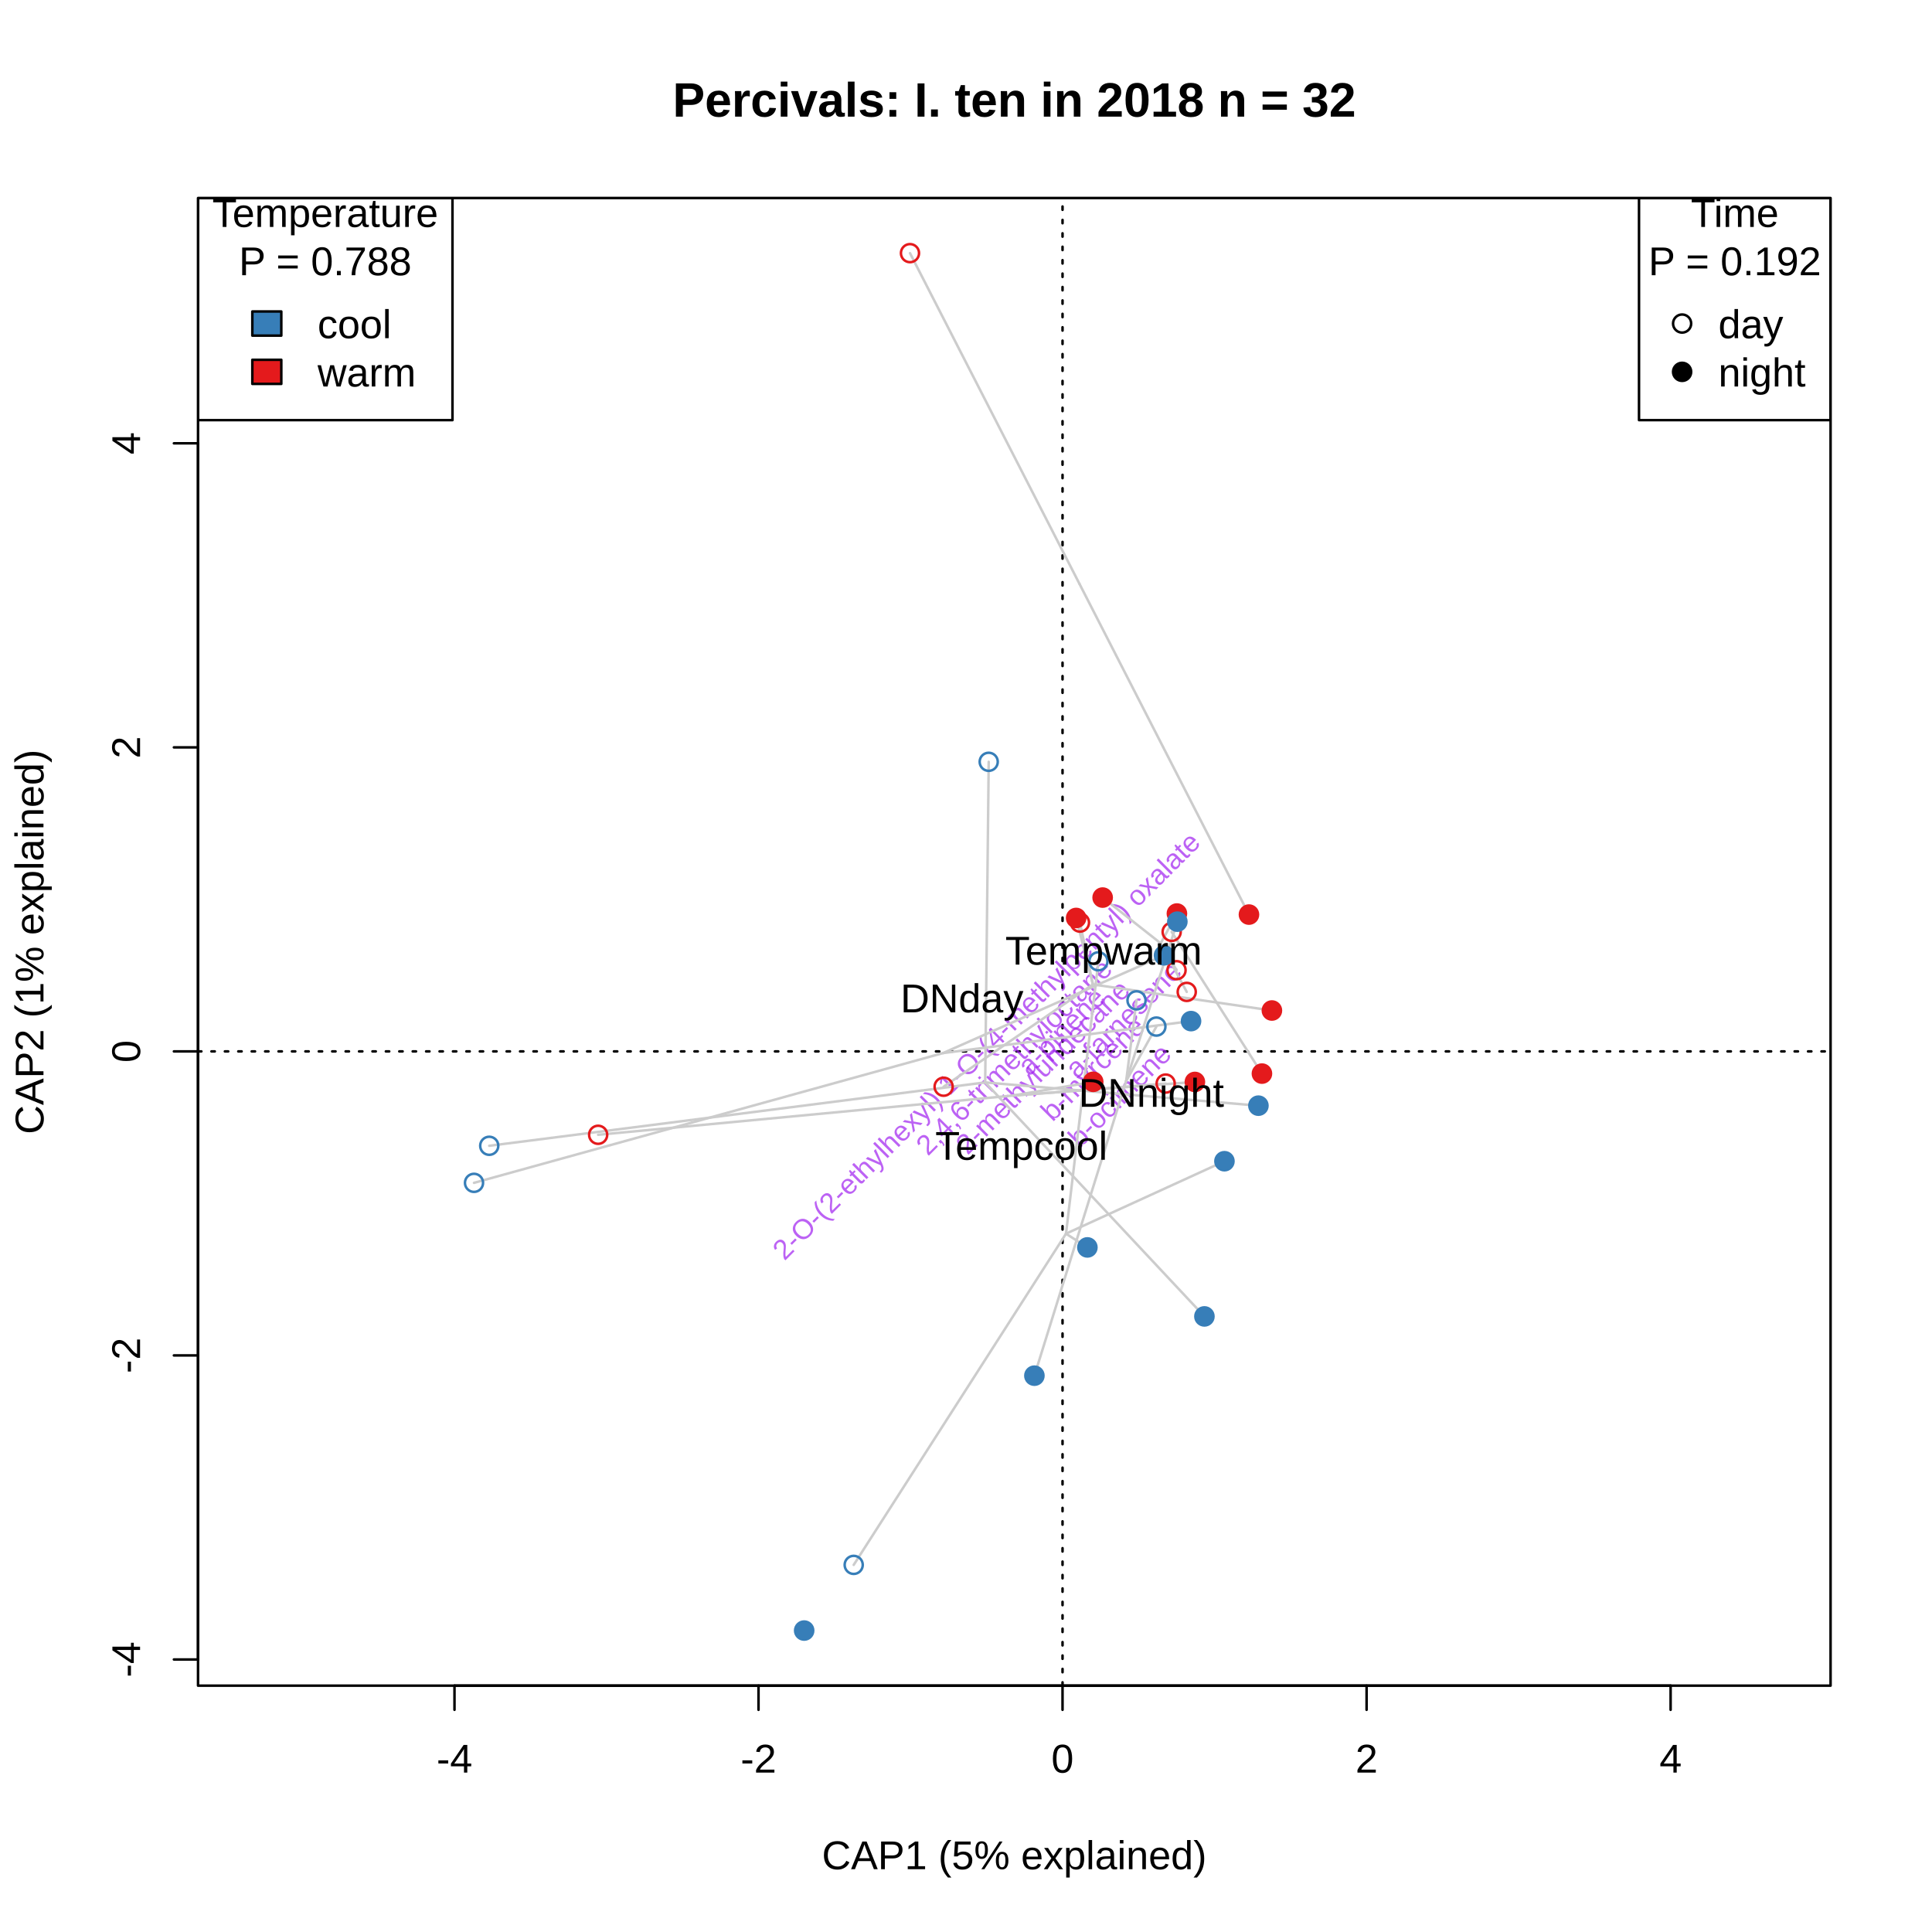
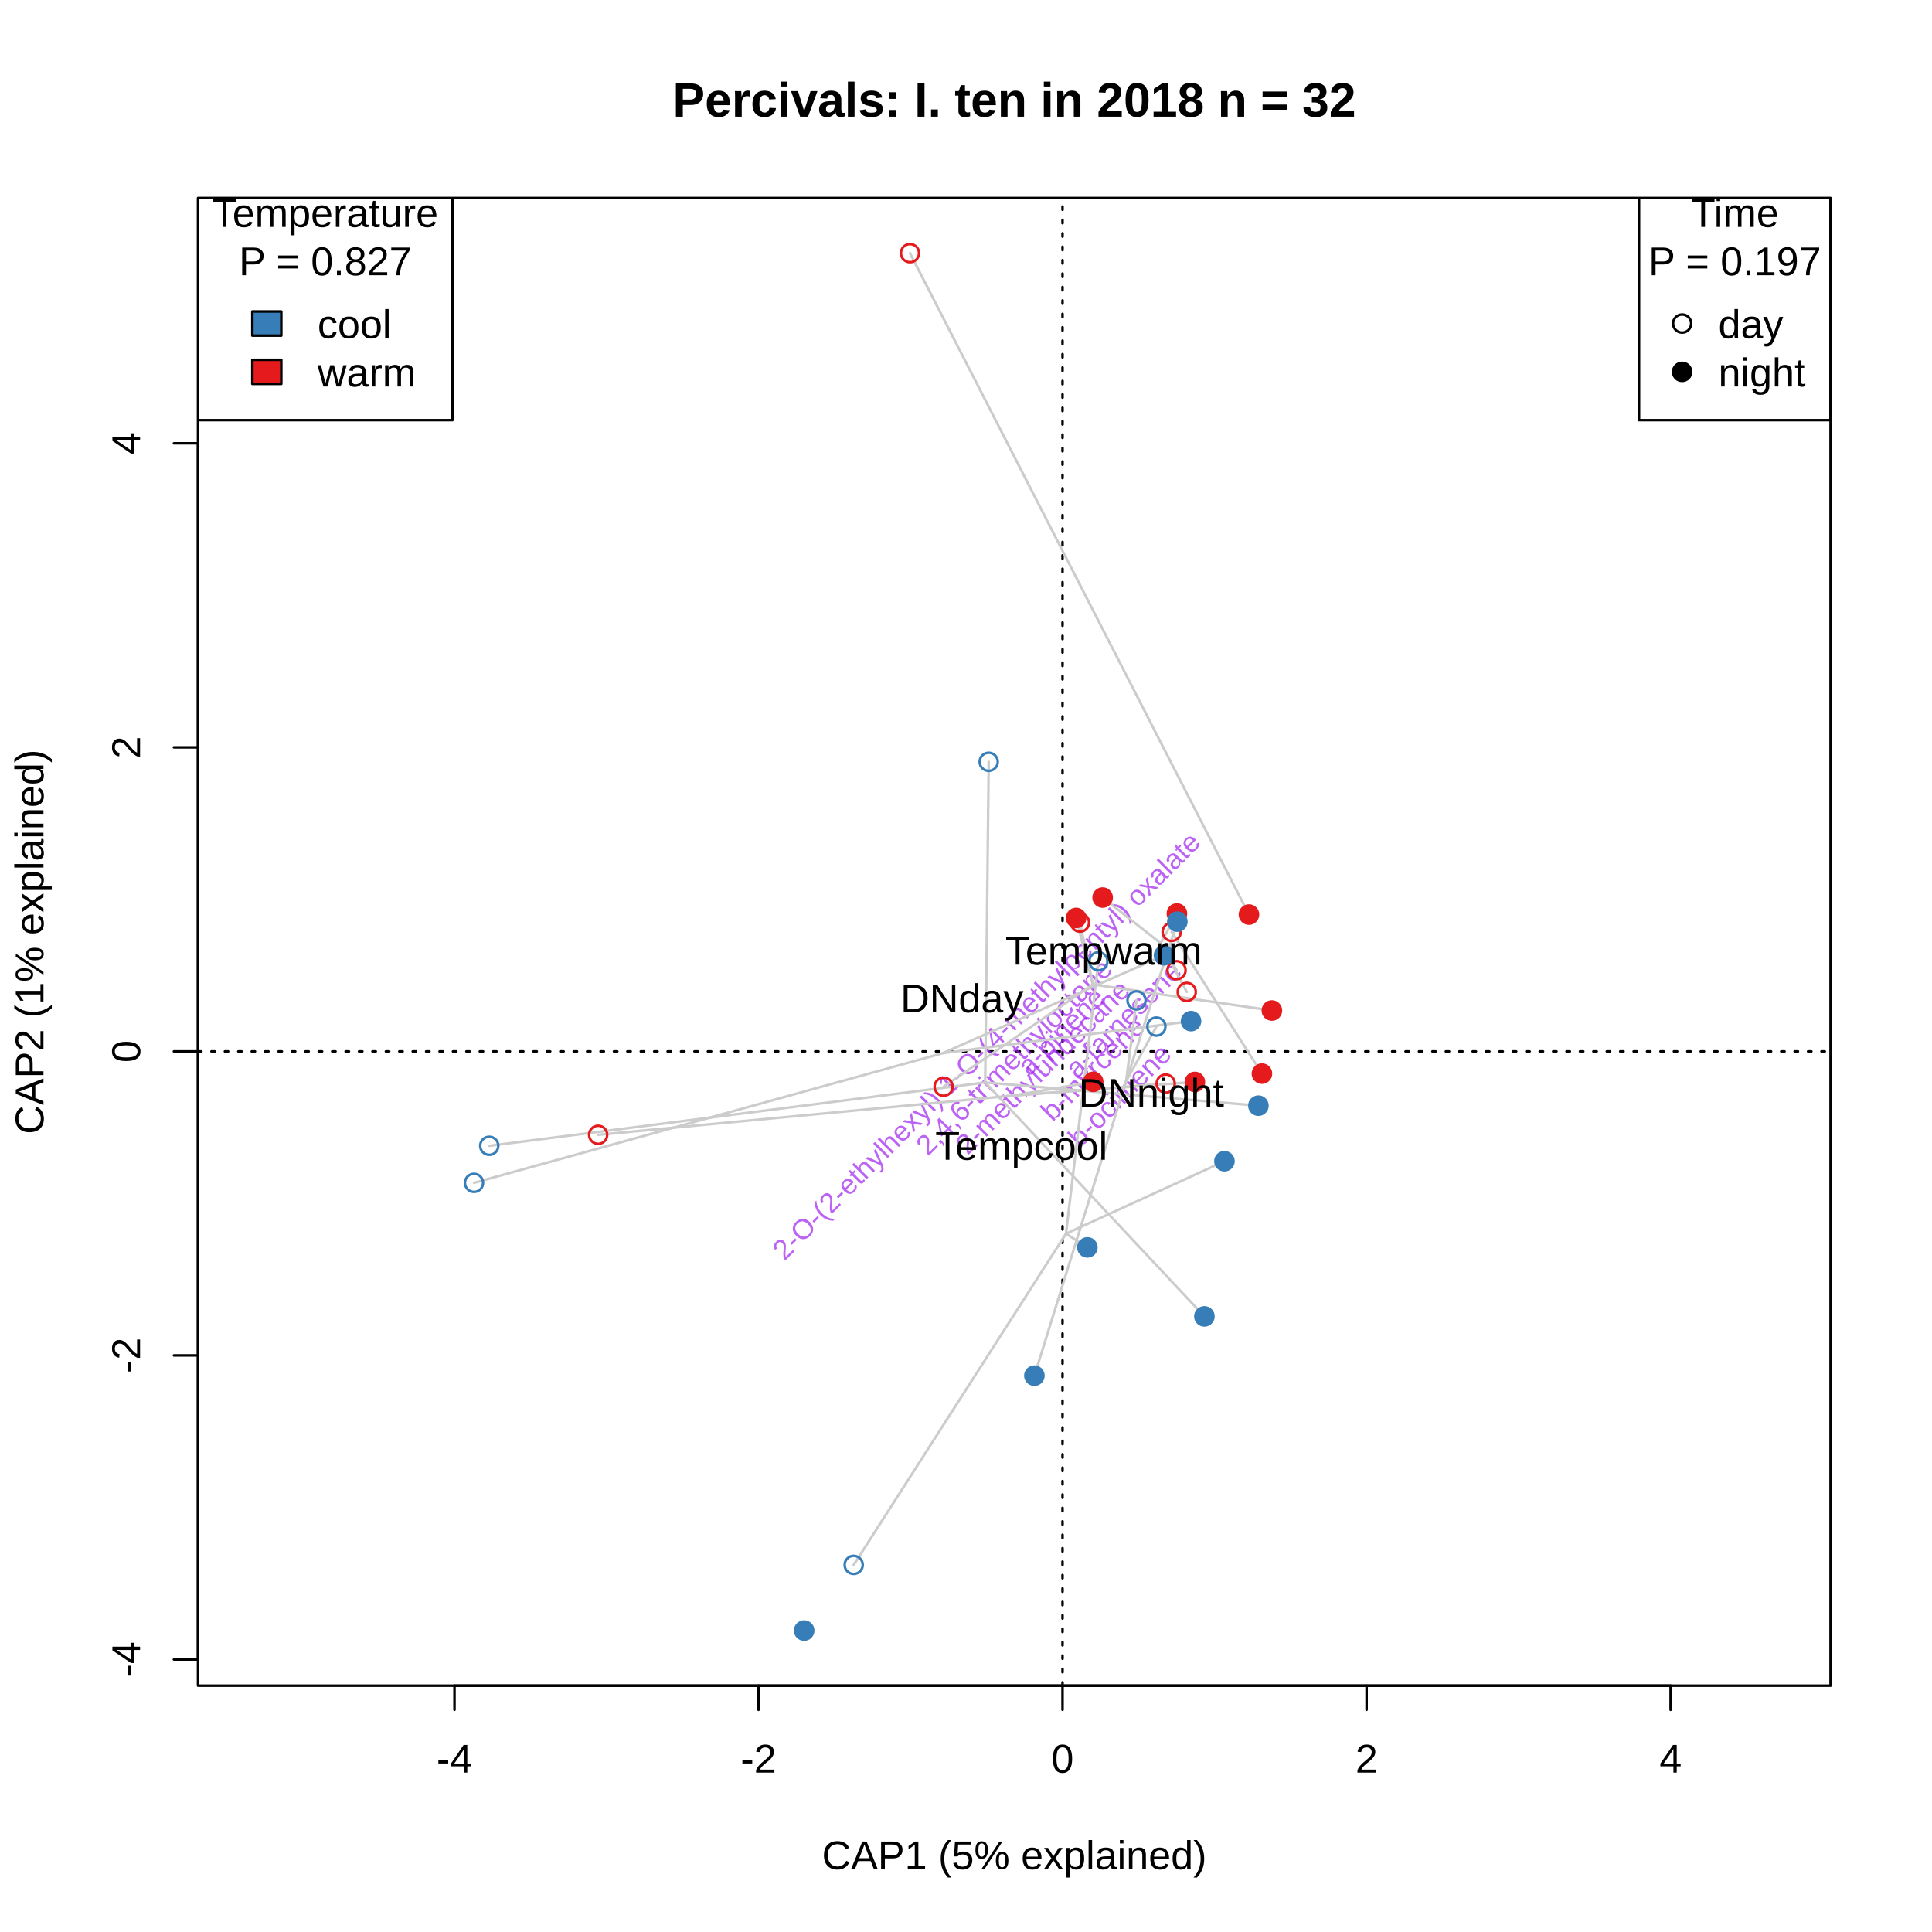
<svg xmlns="http://www.w3.org/2000/svg" class="svglite" width="576.00pt" height="576.00pt" viewBox="0 0 576.00 576.00">
  <defs>
    <style type="text/css">
    .svglite line, .svglite polyline, .svglite polygon, .svglite path, .svglite rect, .svglite circle {
      fill: none;
      stroke: #000000;
      stroke-linecap: round;
      stroke-linejoin: round;
      stroke-miterlimit: 10.00;
    }
    .svglite text {
      white-space: pre;
    }
  </style>
  </defs>
  <rect width="100%" height="100%" style="stroke: none; fill: #FFFFFF;" />
  <defs>
    <clipPath id="cpMC4wMHw1NzYuMDB8MC4wMHw1NzYuMDA=">
      <rect x="0.00" y="0.00" width="576.00" height="576.00" />
    </clipPath>
  </defs>
  <g clip-path="url(#cpMC4wMHw1NzYuMDB8MC4wMHw1NzYuMDA=)">
</g>
  <defs>
    <clipPath id="cpNTkuMDR8NTQ1Ljc2fDU5LjA0fDUwMi41Ng==">
      <rect x="59.04" y="59.04" width="486.72" height="443.52" />
    </clipPath>
  </defs>
  <g clip-path="url(#cpNTkuMDR8NTQ1Ljc2fDU5LjA0fDUwMi41Ng==)">
</g>
  <g clip-path="url(#cpMC4wMHw1NzYuMDB8MC4wMHw1NzYuMDA=)">
    <line x1="135.50" y1="502.56" x2="498.07" y2="502.56" style="stroke-width: 0.75;" />
    <line x1="135.50" y1="502.56" x2="135.50" y2="509.76" style="stroke-width: 0.75;" />
    <line x1="226.14" y1="502.56" x2="226.14" y2="509.76" style="stroke-width: 0.75;" />
    <line x1="316.78" y1="502.56" x2="316.78" y2="509.76" style="stroke-width: 0.75;" />
    <line x1="407.43" y1="502.56" x2="407.43" y2="509.76" style="stroke-width: 0.75;" />
    <line x1="498.07" y1="502.56" x2="498.07" y2="509.76" style="stroke-width: 0.75;" />
    <text x="135.50" y="528.48" text-anchor="middle" style="font-size: 12.00px; font-family: &quot;Arial&quot;;">-4</text>
    <text x="226.14" y="528.48" text-anchor="middle" style="font-size: 12.00px; font-family: &quot;Arial&quot;;">-2</text>
    <text x="316.78" y="528.48" text-anchor="middle" style="font-size: 12.00px; font-family: &quot;Arial&quot;;">0</text>
    <text x="407.43" y="528.48" text-anchor="middle" style="font-size: 12.00px; font-family: &quot;Arial&quot;;">2</text>
    <text x="498.07" y="528.48" text-anchor="middle" style="font-size: 12.00px; font-family: &quot;Arial&quot;;">4</text>
    <line x1="59.04" y1="494.75" x2="59.04" y2="132.17" style="stroke-width: 0.75;" />
    <line x1="59.04" y1="494.75" x2="51.84" y2="494.75" style="stroke-width: 0.75;" />
    <line x1="59.04" y1="404.10" x2="51.84" y2="404.10" style="stroke-width: 0.75;" />
    <line x1="59.04" y1="313.46" x2="51.84" y2="313.46" style="stroke-width: 0.75;" />
    <line x1="59.04" y1="222.82" x2="51.84" y2="222.82" style="stroke-width: 0.75;" />
    <line x1="59.04" y1="132.17" x2="51.84" y2="132.17" style="stroke-width: 0.75;" />
    <text transform="translate(41.76,494.75) rotate(-90)" text-anchor="middle" style="font-size: 12.00px; font-family: &quot;Arial&quot;;">-4</text>
    <text transform="translate(41.76,404.10) rotate(-90)" text-anchor="middle" style="font-size: 12.00px; font-family: &quot;Arial&quot;;">-2</text>
    <text transform="translate(41.76,313.46) rotate(-90)" text-anchor="middle" style="font-size: 12.00px; font-family: &quot;Arial&quot;;">0</text>
    <text transform="translate(41.76,222.82) rotate(-90)" text-anchor="middle" style="font-size: 12.00px; font-family: &quot;Arial&quot;;">2</text>
    <text transform="translate(41.76,132.17) rotate(-90)" text-anchor="middle" style="font-size: 12.00px; font-family: &quot;Arial&quot;;">4</text>
    <polygon points="59.04,502.56 545.76,502.56 545.76,59.04 59.04,59.04 " style="stroke-width: 0.75;" />
    <text x="302.40" y="557.28" text-anchor="middle" style="font-size: 12.00px; font-family: &quot;Arial&quot;;">CAP1 (5% explained)</text>
    <text transform="translate(12.96,280.80) rotate(-90)" text-anchor="middle" style="font-size: 12.00px; font-family: &quot;Arial&quot;;">CAP2 (1% explained)</text>
  </g>
  <g clip-path="url(#cpNTkuMDR8NTQ1Ljc2fDU5LjA0fDUwMi41Ng==)">
    <line x1="59.04" y1="313.46" x2="545.76" y2="313.46" style="stroke-width: 0.75; stroke-dasharray: 1.00,3.00;" />
    <line x1="316.78" y1="502.56" x2="316.78" y2="59.04" style="stroke-width: 0.75; stroke-dasharray: 1.00,3.00;" />
  </g>
  <g clip-path="url(#cpMC4wMHw1NzYuMDB8MC4wMHw1NzYuMDA=)">
    <text x="302.40" y="34.77" text-anchor="middle" style="font-size: 14.40px; font-weight: bold; font-family: &quot;Arial&quot;;">Percivals: I. ten in 2018 n = 32</text>
  </g>
  <g clip-path="url(#cpNTkuMDR8NTQ1Ljc2fDU5LjA0fDUwMi41Ng==)">
    <rect x="59.04" y="59.04" width="75.86" height="66.22" style="stroke-width: 0.75;" />
    <rect x="75.23" y="92.86" width="8.64" height="7.20" style="stroke-width: 0.75; fill: #377EB8;" />
    <rect x="75.23" y="107.26" width="8.64" height="7.20" style="stroke-width: 0.75; fill: #E41A1C;" />
    <text x="96.97" y="67.66" text-anchor="middle" style="font-size: 12.00px; font-family: &quot;Arial&quot;;">Temperature </text>
-     <text x="96.97" y="82.06" text-anchor="middle" style="font-size: 12.00px; font-family: &quot;Arial&quot;;">P = 0.788</text>
+     <text x="96.97" y="82.06" text-anchor="middle" style="font-size: 12.00px; font-family: &quot;Arial&quot;;">P = 0.827</text>
    <text x="94.67" y="100.83" style="font-size: 12.00px; font-family: &quot;Arial&quot;;">cool</text>
    <text x="94.67" y="115.23" style="font-size: 12.00px; font-family: &quot;Arial&quot;;">warm</text>
    <rect x="488.65" y="59.04" width="57.11" height="66.22" style="stroke-width: 0.75;" />
    <circle cx="501.50" cy="96.46" r="2.70" style="stroke-width: 0.75;" />
    <circle cx="501.50" cy="110.86" r="2.70" style="stroke-width: 0.75; fill: #000000;" />
    <text x="517.21" y="67.66" text-anchor="middle" style="font-size: 12.00px; font-family: &quot;Arial&quot;;">Time </text>
-     <text x="517.21" y="82.06" text-anchor="middle" style="font-size: 12.00px; font-family: &quot;Arial&quot;;">P = 0.192</text>
+     <text x="517.21" y="82.06" text-anchor="middle" style="font-size: 12.00px; font-family: &quot;Arial&quot;;">P = 0.197</text>
    <text x="512.30" y="100.83" style="font-size: 12.00px; font-family: &quot;Arial&quot;;">day</text>
    <text x="512.30" y="115.23" style="font-size: 12.00px; font-family: &quot;Arial&quot;;">night</text>
    <text transform="translate(336.95,305.98) rotate(-45)" text-anchor="middle" style="font-size: 8.40px;fill: #A020F0; fill-opacity: 0.70; font-family: &quot;Arial&quot;;">a-farnesene</text>
    <text transform="translate(327.83,320.62) rotate(-45)" text-anchor="middle" style="font-size: 8.40px;fill: #A020F0; fill-opacity: 0.70; font-family: &quot;Arial&quot;;">b-myrcene</text>
    <text transform="translate(335.82,328.62) rotate(-45)" text-anchor="middle" style="font-size: 8.40px;fill: #A020F0; fill-opacity: 0.70; font-family: &quot;Arial&quot;;">b-ocimene</text>
    <text transform="translate(317.97,317.25) rotate(-45)" text-anchor="middle" style="font-size: 8.40px;fill: none; font-family: &quot;Arial&quot;;">g-terpinene</text>
    <text transform="translate(318.46,309.51) rotate(-45)" text-anchor="middle" style="font-size: 8.40px;fill: #A020F0; fill-opacity: 0.70; font-family: &quot;Arial&quot;;">a-pinene</text>
    <text transform="translate(324.83,313.77) rotate(-45)" text-anchor="middle" style="font-size: 8.40px;fill: none; font-family: &quot;Arial&quot;;">bergamotene</text>
    <text transform="translate(317.79,315.34) rotate(-45)" text-anchor="middle" style="font-size: 8.40px;fill: none; font-family: &quot;Arial&quot;;">(3E)-4,8-dimethylnona-1,3,7-triene</text>
    <text transform="translate(318.02,313.07) rotate(-45)" text-anchor="middle" style="font-size: 8.40px;fill: none; font-family: &quot;Arial&quot;;">2-hexyldecan-1-ol</text>
    <text transform="translate(318.55,315.60) rotate(-45)" text-anchor="middle" style="font-size: 8.40px;fill: none; font-family: &quot;Arial&quot;;">(1R,2R)-cyclooctane-1,2-diol</text>
    <text transform="translate(318.84,315.97) rotate(-45)" text-anchor="middle" style="font-size: 8.40px;fill: none; font-family: &quot;Arial&quot;;">(1Z,4Z,7Z)-1,5,9,9-tetramethylcycloundeca-1,4,7-triene</text>
    <text transform="translate(317.48,313.15) rotate(-45)" text-anchor="middle" style="font-size: 8.40px;fill: none; font-family: &quot;Arial&quot;;">(E)-hex-2-enal</text>
    <text transform="translate(317.55,310.70) rotate(-45)" text-anchor="middle" style="font-size: 8.40px;fill: none; font-family: &quot;Arial&quot;;">(Z)-3-methylundec-2-ene</text>
    <text transform="translate(316.03,313.76) rotate(-45)" text-anchor="middle" style="font-size: 8.40px;fill: none; font-family: &quot;Arial&quot;;">(2E)-2,7-dimethylocta-2,6-dien-1-ol</text>
    <text transform="translate(319.34,314.41) rotate(-45)" text-anchor="middle" style="font-size: 8.40px;fill: none; font-family: &quot;Arial&quot;;">(E)-hex-3-en-1-ol</text>
    <text transform="translate(320.59,315.71) rotate(-45)" text-anchor="middle" style="font-size: 8.40px;fill: none; font-family: &quot;Arial&quot;;">[(E)-hex-3-enyl] acetate</text>
    <text transform="translate(317.62,317.27) rotate(-45)" text-anchor="middle" style="font-size: 8.40px;fill: none; font-family: &quot;Arial&quot;;">pseudoionone</text>
    <text transform="translate(318.42,315.10) rotate(-45)" text-anchor="middle" style="font-size: 8.40px;fill: none; font-family: &quot;Arial&quot;;">methyl benzoate</text>
    <text transform="translate(319.09,316.94) rotate(-45)" text-anchor="middle" style="font-size: 8.40px;fill: none; font-family: &quot;Arial&quot;;">b-caryophyllene</text>
    <text transform="translate(320.71,314.11) rotate(-45)" text-anchor="middle" style="font-size: 8.40px;fill: none; font-family: &quot;Arial&quot;;">[(Z)-hex-3-enyl] butanoate</text>
    <text transform="translate(318.56,314.86) rotate(-45)" text-anchor="middle" style="font-size: 8.40px;fill: none; font-family: &quot;Arial&quot;;">nonyl prop-1-en-2-yl carbonate</text>
    <text transform="translate(318.20,314.96) rotate(-45)" text-anchor="middle" style="font-size: 8.40px;fill: none; font-family: &quot;Arial&quot;;">a-copaene</text>
    <text transform="translate(319.29,314.38) rotate(-45)" text-anchor="middle" style="font-size: 8.40px;fill: none; font-family: &quot;Arial&quot;;">nonylcyclopropane</text>
    <text transform="translate(323.42,316.96) rotate(-45)" text-anchor="middle" style="font-size: 8.40px;fill: none; font-family: &quot;Arial&quot;;">4,6-dimethyldodecane</text>
    <text transform="translate(319.95,314.76) rotate(-45)" text-anchor="middle" style="font-size: 8.40px;fill: none; font-family: &quot;Arial&quot;;">a-terpineol</text>
    <text transform="translate(319.53,314.33) rotate(-45)" text-anchor="middle" style="font-size: 8.40px;fill: none; font-family: &quot;Arial&quot;;">linalool</text>
    <text transform="translate(304.36,317.11) rotate(-45)" text-anchor="middle" style="font-size: 8.40px;fill: #A020F0; fill-opacity: 0.70; font-family: &quot;Arial&quot;;">2,4,6-trimethyloctane</text>
    <text transform="translate(311.77,318.29) rotate(-45)" text-anchor="middle" style="font-size: 8.40px;fill: none; font-family: &quot;Arial&quot;;">3,5-dimethyloctane</text>
    <text transform="translate(312.54,318.86) rotate(-45)" text-anchor="middle" style="font-size: 8.40px;fill: none; font-family: &quot;Arial&quot;;">octanoic acid</text>
    <text transform="translate(296.09,313.82) rotate(-45)" text-anchor="middle" style="font-size: 8.40px;fill: #A020F0; fill-opacity: 0.70; font-family: &quot;Arial&quot;;">2-O-(2-ethylhexyl) 1-O-(4-methylpentyl) oxalate</text>
    <text transform="translate(322.53,310.82) rotate(-45)" text-anchor="middle" style="font-size: 8.40px;fill: none; font-family: &quot;Arial&quot;;">petasitene</text>
    <text transform="translate(322.34,313.92) rotate(-45)" text-anchor="middle" style="font-size: 8.40px;fill: none; font-family: &quot;Arial&quot;;">trans-a-bergamotene</text>
    <text transform="translate(312.91,320.12) rotate(-45)" text-anchor="middle" style="font-size: 8.40px;fill: #A020F0; fill-opacity: 0.70; font-family: &quot;Arial&quot;;">2-methylundecane</text>
    <text transform="translate(318.42,315.10) rotate(-45)" text-anchor="middle" style="font-size: 8.40px;fill: none; font-family: &quot;Arial&quot;;">2-phenylacetonitrile</text>
    <text transform="translate(319.08,313.29) rotate(-45)" text-anchor="middle" style="font-size: 8.40px;fill: none; font-family: &quot;Arial&quot;;">3-methylbutanal oxime</text>
    <line x1="293.72" y1="322.71" x2="294.77" y2="227.12" style="stroke-width: 0.75; stroke: #CCCCCC;" />
    <line x1="293.72" y1="322.71" x2="145.86" y2="341.60" style="stroke-width: 0.75; stroke: #CCCCCC;" />
    <line x1="293.72" y1="322.71" x2="359.08" y2="392.47" style="stroke-width: 0.75; stroke: #CCCCCC;" />
    <line x1="293.72" y1="322.71" x2="375.18" y2="329.64" style="stroke-width: 0.75; stroke: #CCCCCC;" />
    <line x1="317.81" y1="367.81" x2="327.48" y2="286.60" style="stroke-width: 0.75; stroke: #CCCCCC;" />
    <line x1="317.81" y1="367.81" x2="254.52" y2="466.55" style="stroke-width: 0.75; stroke: #CCCCCC;" />
    <line x1="317.81" y1="367.81" x2="365.05" y2="346.20" style="stroke-width: 0.75; stroke: #CCCCCC;" />
    <line x1="317.81" y1="367.81" x2="324.19" y2="371.90" style="stroke-width: 0.75; stroke: #CCCCCC;" />
    <line x1="281.15" y1="313.96" x2="141.32" y2="352.65" style="stroke-width: 0.75; stroke: #CCCCCC;" />
    <line x1="281.15" y1="313.96" x2="355.09" y2="304.43" style="stroke-width: 0.75; stroke: #CCCCCC;" />
    <line x1="281.15" y1="313.96" x2="347.04" y2="284.82" style="stroke-width: 0.75; stroke: #CCCCCC;" />
    <line x1="335.75" y1="322.30" x2="344.76" y2="306.06" style="stroke-width: 0.75; stroke: #CCCCCC;" />
    <line x1="335.75" y1="322.30" x2="338.84" y2="298.24" style="stroke-width: 0.75; stroke: #CCCCCC;" />
    <line x1="335.75" y1="322.30" x2="351.01" y2="274.78" style="stroke-width: 0.75; stroke: #CCCCCC;" />
    <line x1="335.75" y1="322.30" x2="308.39" y2="410.14" style="stroke-width: 0.75; stroke: #CCCCCC;" />
    <line x1="302.01" y1="326.62" x2="347.53" y2="323.05" style="stroke-width: 0.75; stroke: #CCCCCC;" />
    <line x1="302.01" y1="326.62" x2="178.33" y2="338.32" style="stroke-width: 0.75; stroke: #CCCCCC;" />
    <line x1="302.01" y1="326.62" x2="325.93" y2="322.53" style="stroke-width: 0.75; stroke: #CCCCCC;" />
    <line x1="302.01" y1="326.62" x2="356.24" y2="322.57" style="stroke-width: 0.75; stroke: #CCCCCC;" />
    <line x1="325.83" y1="293.50" x2="321.98" y2="275.06" style="stroke-width: 0.75; stroke: #CCCCCC;" />
    <line x1="325.83" y1="293.50" x2="281.33" y2="323.99" style="stroke-width: 0.75; stroke: #CCCCCC;" />
    <line x1="325.83" y1="293.50" x2="379.20" y2="301.27" style="stroke-width: 0.75; stroke: #CCCCCC;" />
    <line x1="325.83" y1="293.50" x2="320.84" y2="273.68" style="stroke-width: 0.75; stroke: #CCCCCC;" />
    <line x1="321.83" y1="174.07" x2="271.30" y2="75.47" style="stroke-width: 0.75; stroke: #CCCCCC;" />
    <line x1="321.83" y1="174.07" x2="372.36" y2="272.67" style="stroke-width: 0.75; stroke: #CCCCCC;" />
    <line x1="346.05" y1="281.23" x2="350.77" y2="289.25" style="stroke-width: 0.75; stroke: #CCCCCC;" />
    <line x1="346.05" y1="281.23" x2="353.81" y2="295.72" style="stroke-width: 0.75; stroke: #CCCCCC;" />
    <line x1="346.05" y1="281.23" x2="350.88" y2="272.36" style="stroke-width: 0.75; stroke: #CCCCCC;" />
    <line x1="346.05" y1="281.23" x2="328.74" y2="267.60" style="stroke-width: 0.75; stroke: #CCCCCC;" />
    <line x1="362.77" y1="298.96" x2="349.32" y2="277.83" style="stroke-width: 0.75; stroke: #CCCCCC;" />
    <line x1="362.77" y1="298.96" x2="376.23" y2="320.08" style="stroke-width: 0.75; stroke: #CCCCCC;" />
    <circle cx="294.77" cy="227.12" r="2.70" style="stroke-width: 0.75; stroke: #377EB8;" />
    <circle cx="145.86" cy="341.60" r="2.70" style="stroke-width: 0.75; stroke: #377EB8;" />
    <circle cx="359.08" cy="392.47" r="2.70" style="stroke-width: 0.75; stroke: #377EB8; fill: #377EB8;" />
    <circle cx="375.18" cy="329.64" r="2.70" style="stroke-width: 0.75; stroke: #377EB8; fill: #377EB8;" />
    <circle cx="347.53" cy="323.05" r="2.70" style="stroke-width: 0.75; stroke: #E41A1C;" />
    <circle cx="178.33" cy="338.32" r="2.70" style="stroke-width: 0.75; stroke: #E41A1C;" />
    <circle cx="325.93" cy="322.53" r="2.70" style="stroke-width: 0.75; stroke: #E41A1C; fill: #E41A1C;" />
    <circle cx="356.24" cy="322.57" r="2.70" style="stroke-width: 0.75; stroke: #E41A1C; fill: #E41A1C;" />
    <circle cx="321.98" cy="275.06" r="2.70" style="stroke-width: 0.75; stroke: #E41A1C;" />
    <circle cx="281.33" cy="323.99" r="2.70" style="stroke-width: 0.75; stroke: #E41A1C;" />
    <circle cx="379.20" cy="301.27" r="2.70" style="stroke-width: 0.75; stroke: #E41A1C; fill: #E41A1C;" />
    <circle cx="320.84" cy="273.68" r="2.70" style="stroke-width: 0.75; stroke: #E41A1C; fill: #E41A1C;" />
    <circle cx="271.30" cy="75.47" r="2.70" style="stroke-width: 0.75; stroke: #E41A1C;" />
    <circle cx="372.36" cy="272.67" r="2.70" style="stroke-width: 0.75; stroke: #E41A1C; fill: #E41A1C;" />
    <circle cx="350.77" cy="289.25" r="2.70" style="stroke-width: 0.75; stroke: #E41A1C;" />
    <circle cx="353.81" cy="295.72" r="2.70" style="stroke-width: 0.75; stroke: #E41A1C;" />
    <circle cx="350.88" cy="272.36" r="2.70" style="stroke-width: 0.75; stroke: #E41A1C; fill: #E41A1C;" />
    <circle cx="328.74" cy="267.60" r="2.70" style="stroke-width: 0.75; stroke: #E41A1C; fill: #E41A1C;" />
    <circle cx="349.32" cy="277.83" r="2.70" style="stroke-width: 0.75; stroke: #E41A1C;" />
    <circle cx="376.23" cy="320.08" r="2.70" style="stroke-width: 0.75; stroke: #E41A1C; fill: #E41A1C;" />
    <circle cx="327.48" cy="286.60" r="2.70" style="stroke-width: 0.75; stroke: #377EB8;" />
    <circle cx="254.52" cy="466.55" r="2.70" style="stroke-width: 0.75; stroke: #377EB8;" />
    <circle cx="365.05" cy="346.20" r="2.70" style="stroke-width: 0.75; stroke: #377EB8; fill: #377EB8;" />
    <circle cx="324.19" cy="371.90" r="2.70" style="stroke-width: 0.75; stroke: #377EB8; fill: #377EB8;" />
    <circle cx="239.75" cy="486.13" r="2.70" style="stroke-width: 0.75; stroke: #377EB8; fill: #377EB8;" />
    <circle cx="141.32" cy="352.65" r="2.70" style="stroke-width: 0.75; stroke: #377EB8;" />
    <circle cx="355.09" cy="304.43" r="2.70" style="stroke-width: 0.75; stroke: #377EB8; fill: #377EB8;" />
    <circle cx="347.04" cy="284.82" r="2.70" style="stroke-width: 0.75; stroke: #377EB8; fill: #377EB8;" />
    <circle cx="344.76" cy="306.06" r="2.70" style="stroke-width: 0.75; stroke: #377EB8;" />
    <circle cx="338.84" cy="298.24" r="2.70" style="stroke-width: 0.75; stroke: #377EB8;" />
    <circle cx="351.01" cy="274.78" r="2.70" style="stroke-width: 0.75; stroke: #377EB8; fill: #377EB8;" />
    <circle cx="308.39" cy="410.14" r="2.70" style="stroke-width: 0.75; stroke: #377EB8; fill: #377EB8;" />
    <text x="286.79" y="301.81" text-anchor="middle" style="font-size: 12.00px; font-family: &quot;Arial&quot;;">DNday</text>
    <text x="343.25" y="329.98" text-anchor="middle" style="font-size: 12.00px; font-family: &quot;Arial&quot;;">DNnight</text>
    <text x="304.52" y="345.77" text-anchor="middle" style="font-size: 12.00px; font-family: &quot;Arial&quot;;">Tempcool</text>
    <text x="329.05" y="287.59" text-anchor="middle" style="font-size: 12.00px; font-family: &quot;Arial&quot;;">Tempwarm</text>
  </g>
</svg>
